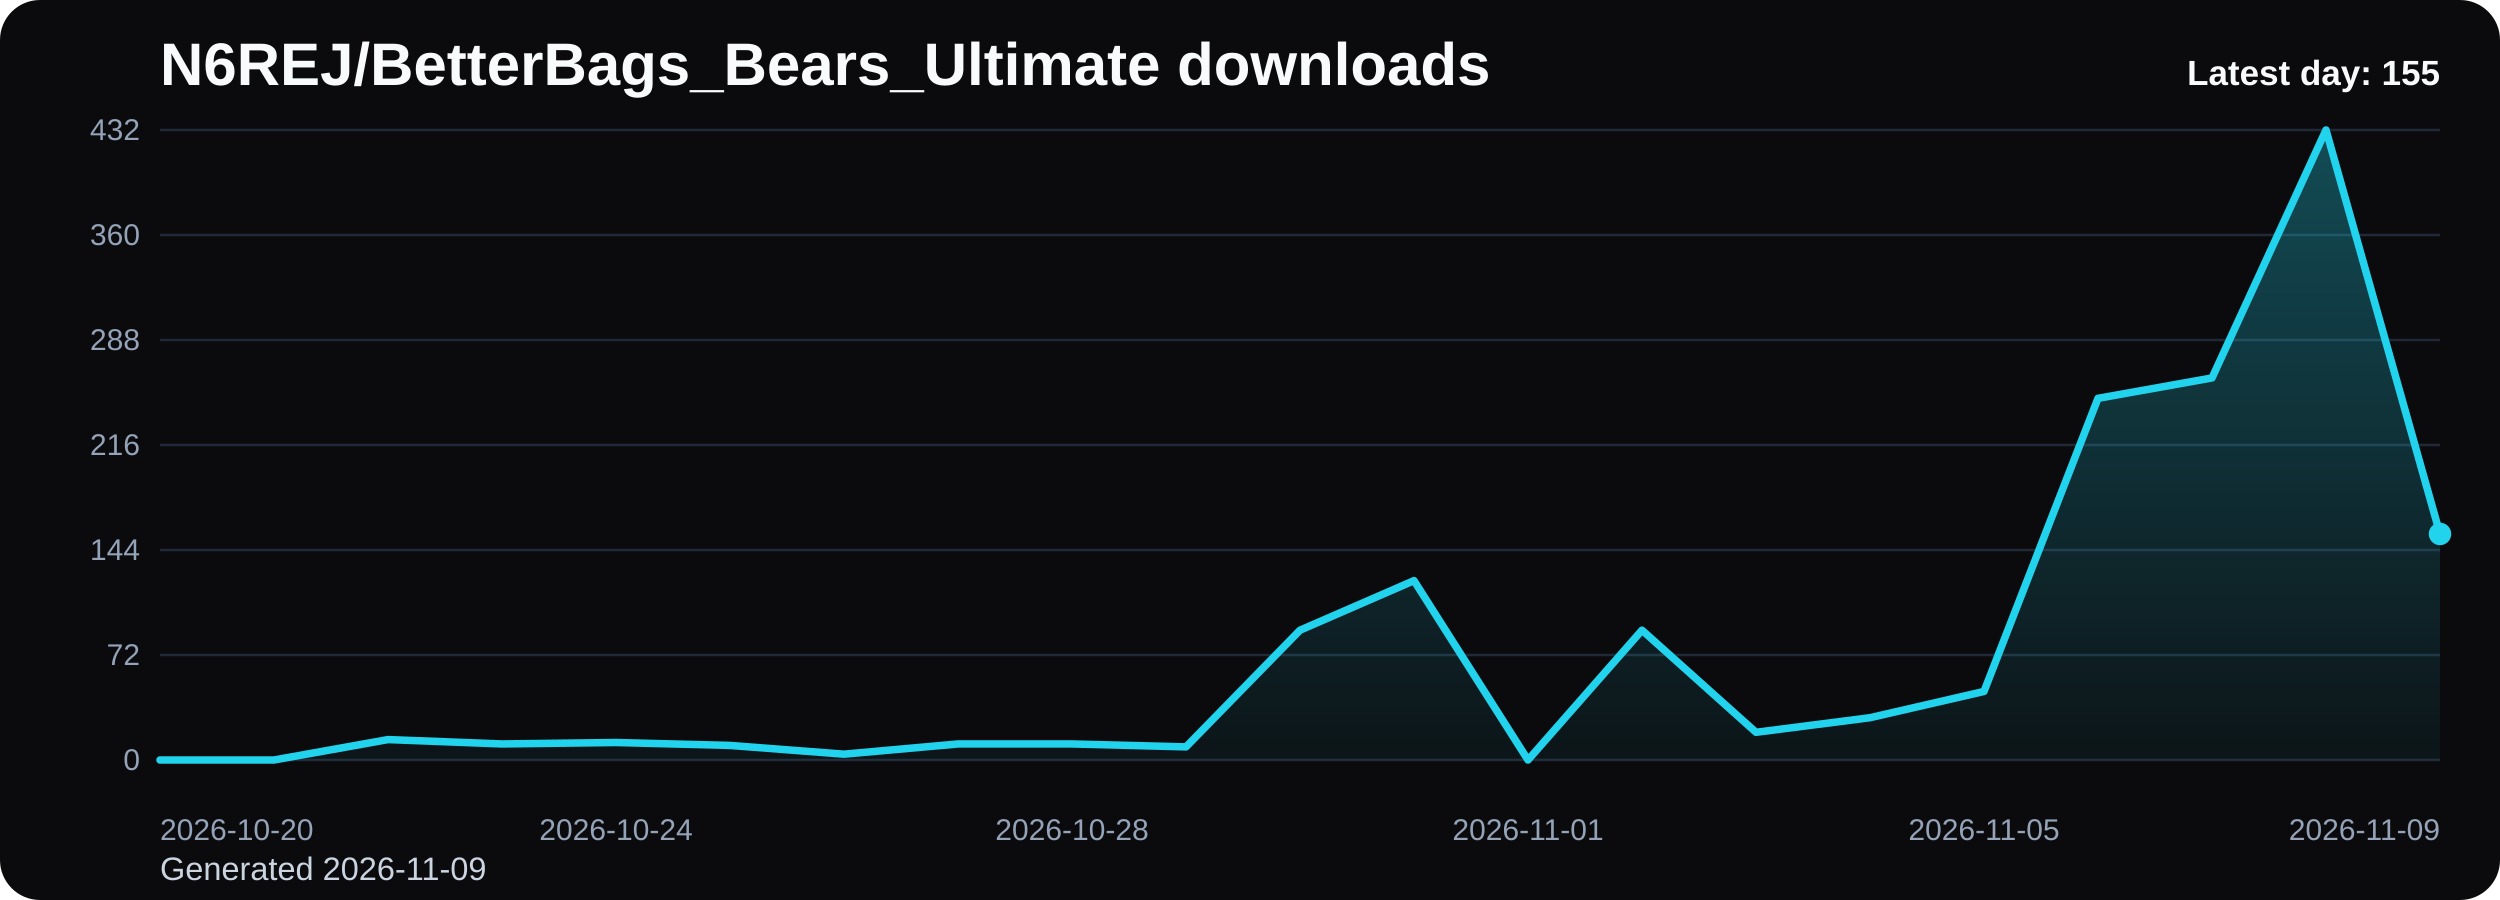
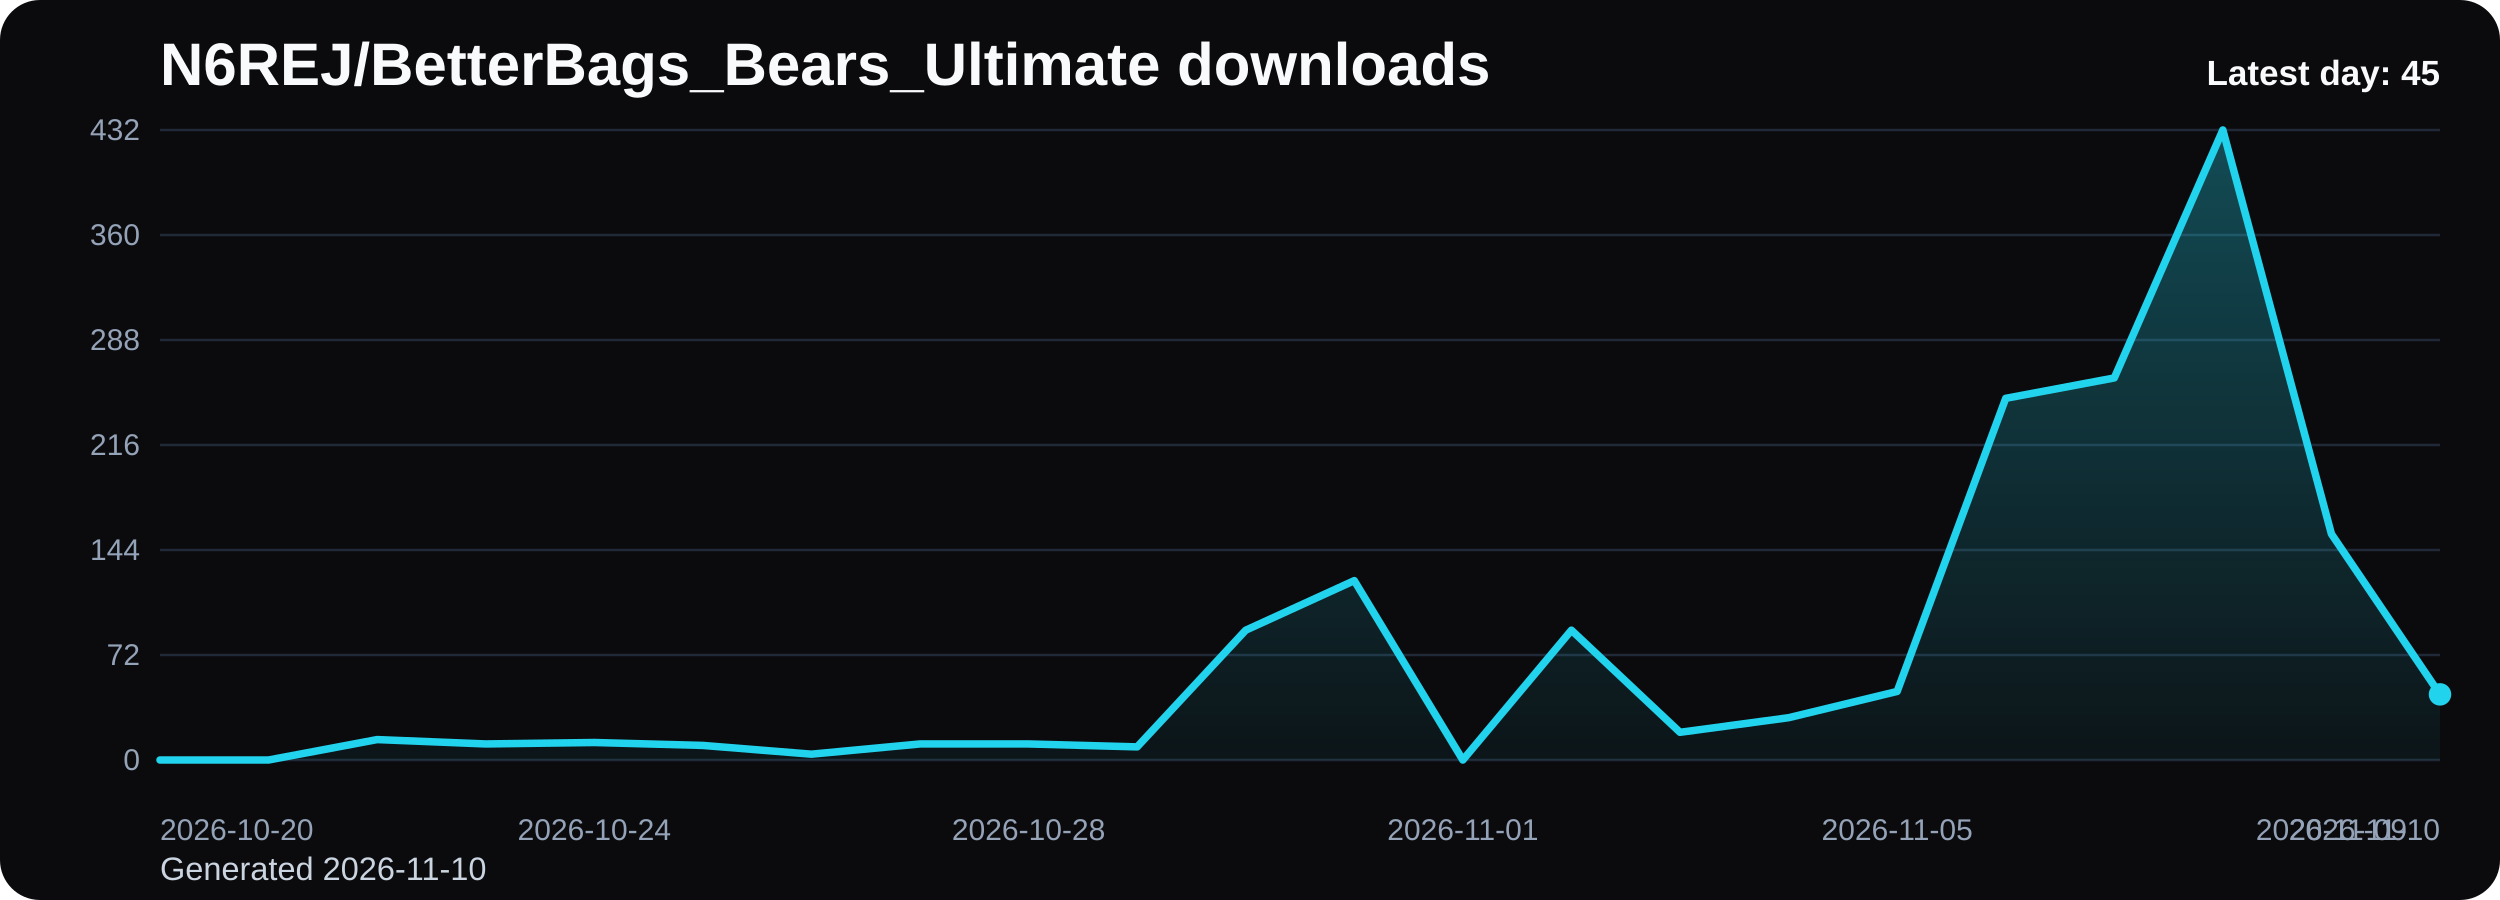
<svg xmlns="http://www.w3.org/2000/svg" viewBox="0 0 1000 360" role="img" aria-label="N6REJ/BetterBags_Bears_Ultimate downloads chart">
  <defs>
    <linearGradient id="fill-daily-black" x1="0" y1="0" x2="0" y2="1">
      <stop offset="0%" stop-color="#22d3ee" stop-opacity="0.32" />
      <stop offset="100%" stop-color="#22d3ee" stop-opacity="0.05" />
    </linearGradient>
    <style>
      .bg { fill: #0b0b0d; }
      .title { font: 700 24px Arial, sans-serif; fill: #f8fafc; }
      .sub { font: 400 13px Arial, sans-serif; fill: #cbd5e1; }
      .grid { stroke: #1f2937; stroke-width: 1; }
      .axis { font: 400 12px Arial, sans-serif; fill: #94a3b8; }
      .line { fill: none; stroke: #22d3ee; stroke-width: 3; stroke-linecap: round; stroke-linejoin: round; }
      .dot { fill: #22d3ee; }
      .value { font: 600 11px Arial, sans-serif; fill: #cbd5e1; }
      .latest { font: 700 14px Arial, sans-serif; fill: #f8fafc; }
    </style>
  </defs>
  <rect class="bg" x="0" y="0" width="1000" height="360" rx="16" />
  <text class="title" x="64" y="34">N6REJ/BetterBags_Bears_Ultimate downloads</text>
-   <text class="sub" x="64" y="352">Generated 2026-11-09</text>
+   <text class="sub" x="64" y="352">Generated 2026-11-10</text>
  <line x1="64" y1="52.00" x2="976" y2="52.00" class="grid" />
  <text x="56" y="56.00" text-anchor="end" class="axis">432</text>
  <line x1="64" y1="94.00" x2="976" y2="94.00" class="grid" />
  <text x="56" y="98.00" text-anchor="end" class="axis">360</text>
  <line x1="64" y1="136.00" x2="976" y2="136.00" class="grid" />
  <text x="56" y="140.00" text-anchor="end" class="axis">288</text>
  <line x1="64" y1="178.00" x2="976" y2="178.00" class="grid" />
  <text x="56" y="182.00" text-anchor="end" class="axis">216</text>
  <line x1="64" y1="220.00" x2="976" y2="220.00" class="grid" />
  <text x="56" y="224.00" text-anchor="end" class="axis">144</text>
  <line x1="64" y1="262.00" x2="976" y2="262.00" class="grid" />
  <text x="56" y="266.00" text-anchor="end" class="axis">72</text>
  <line x1="64" y1="304.00" x2="976" y2="304.00" class="grid" />
  <text x="56" y="308.00" text-anchor="end" class="axis">0</text>
-   <path d="M 64.00 304 L 64.00 304.00 L 109.60 304.00 L 155.20 295.83 L 200.80 297.58 L 246.40 297.00 L 292.00 298.17 L 337.60 301.67 L 383.20 297.58 L 428.80 297.58 L 474.40 298.75 L 520.00 252.08 L 565.60 232.25 L 611.20 304.00 L 656.80 252.08 L 702.40 292.92 L 748.00 287.08 L 793.60 276.58 L 839.20 159.33 L 884.80 151.17 L 930.40 52.00 L 976.00 213.58 L 976.00 304 Z" fill="url(#fill-daily-black)" />
-   <polyline class="line" points="64.00,304.00 109.60,304.00 155.20,295.83 200.80,297.58 246.40,297.00 292.00,298.17 337.60,301.67 383.20,297.58 428.80,297.58 474.40,298.75 520.00,252.08 565.60,232.25 611.20,304.00 656.80,252.08 702.40,292.92 748.00,287.08 793.60,276.58 839.20,159.33 884.80,151.17 930.40,52.00 976.00,213.58" />
-   <circle class="dot" cx="976.00" cy="213.58" r="4.5" />
+   <path d="M 64.00 304 L 64.00 304.00 L 107.43 304.00 L 150.86 295.83 L 194.29 297.58 L 237.71 297.00 L 281.14 298.17 L 324.57 301.67 L 368.00 297.58 L 411.43 297.58 L 454.86 298.75 L 498.29 252.08 L 541.71 232.25 L 585.14 304.00 L 628.57 252.08 L 672.00 292.92 L 715.43 287.08 L 758.86 276.58 L 802.29 159.33 L 845.71 151.17 L 889.14 52.00 L 932.57 213.58 L 976.00 277.75 L 976.00 304 Z" fill="url(#fill-daily-black)" />
+   <polyline class="line" points="64.00,304.00 107.43,304.00 150.86,295.83 194.29,297.58 237.71,297.00 281.14,298.17 324.57,301.67 368.00,297.58 411.43,297.58 454.86,298.75 498.29,252.08 541.71,232.25 585.14,304.00 628.57,252.08 672.00,292.92 715.43,287.08 758.86,276.58 802.29,159.33 845.71,151.17 889.14,52.00 932.57,213.58 976.00,277.75" />
+   <circle class="dot" cx="976.00" cy="277.75" r="4.5" />
  <text class="axis" x="64.00" y="336" text-anchor="start">2026-10-20</text>
-   <text class="axis" x="246.40" y="336" text-anchor="middle">2026-10-24</text>
-   <text class="axis" x="428.80" y="336" text-anchor="middle">2026-10-28</text>
-   <text class="axis" x="611.20" y="336" text-anchor="middle">2026-11-01</text>
-   <text class="axis" x="793.60" y="336" text-anchor="middle">2026-11-05</text>
-   <text class="axis" x="976.00" y="336" text-anchor="end">2026-11-09</text>
-   <text class="latest" x="976" y="34" text-anchor="end">Latest day: 155</text>
+   <text class="axis" x="237.71" y="336" text-anchor="middle">2026-10-24</text>
+   <text class="axis" x="411.43" y="336" text-anchor="middle">2026-10-28</text>
+   <text class="axis" x="585.14" y="336" text-anchor="middle">2026-11-01</text>
+   <text class="axis" x="758.86" y="336" text-anchor="middle">2026-11-05</text>
+   <text class="axis" x="932.57" y="336" text-anchor="middle">2026-11-09</text>
+   <text class="axis" x="976.00" y="336" text-anchor="end">2026-11-10</text>
+   <text class="latest" x="976" y="34" text-anchor="end">Latest day: 45</text>
</svg>
